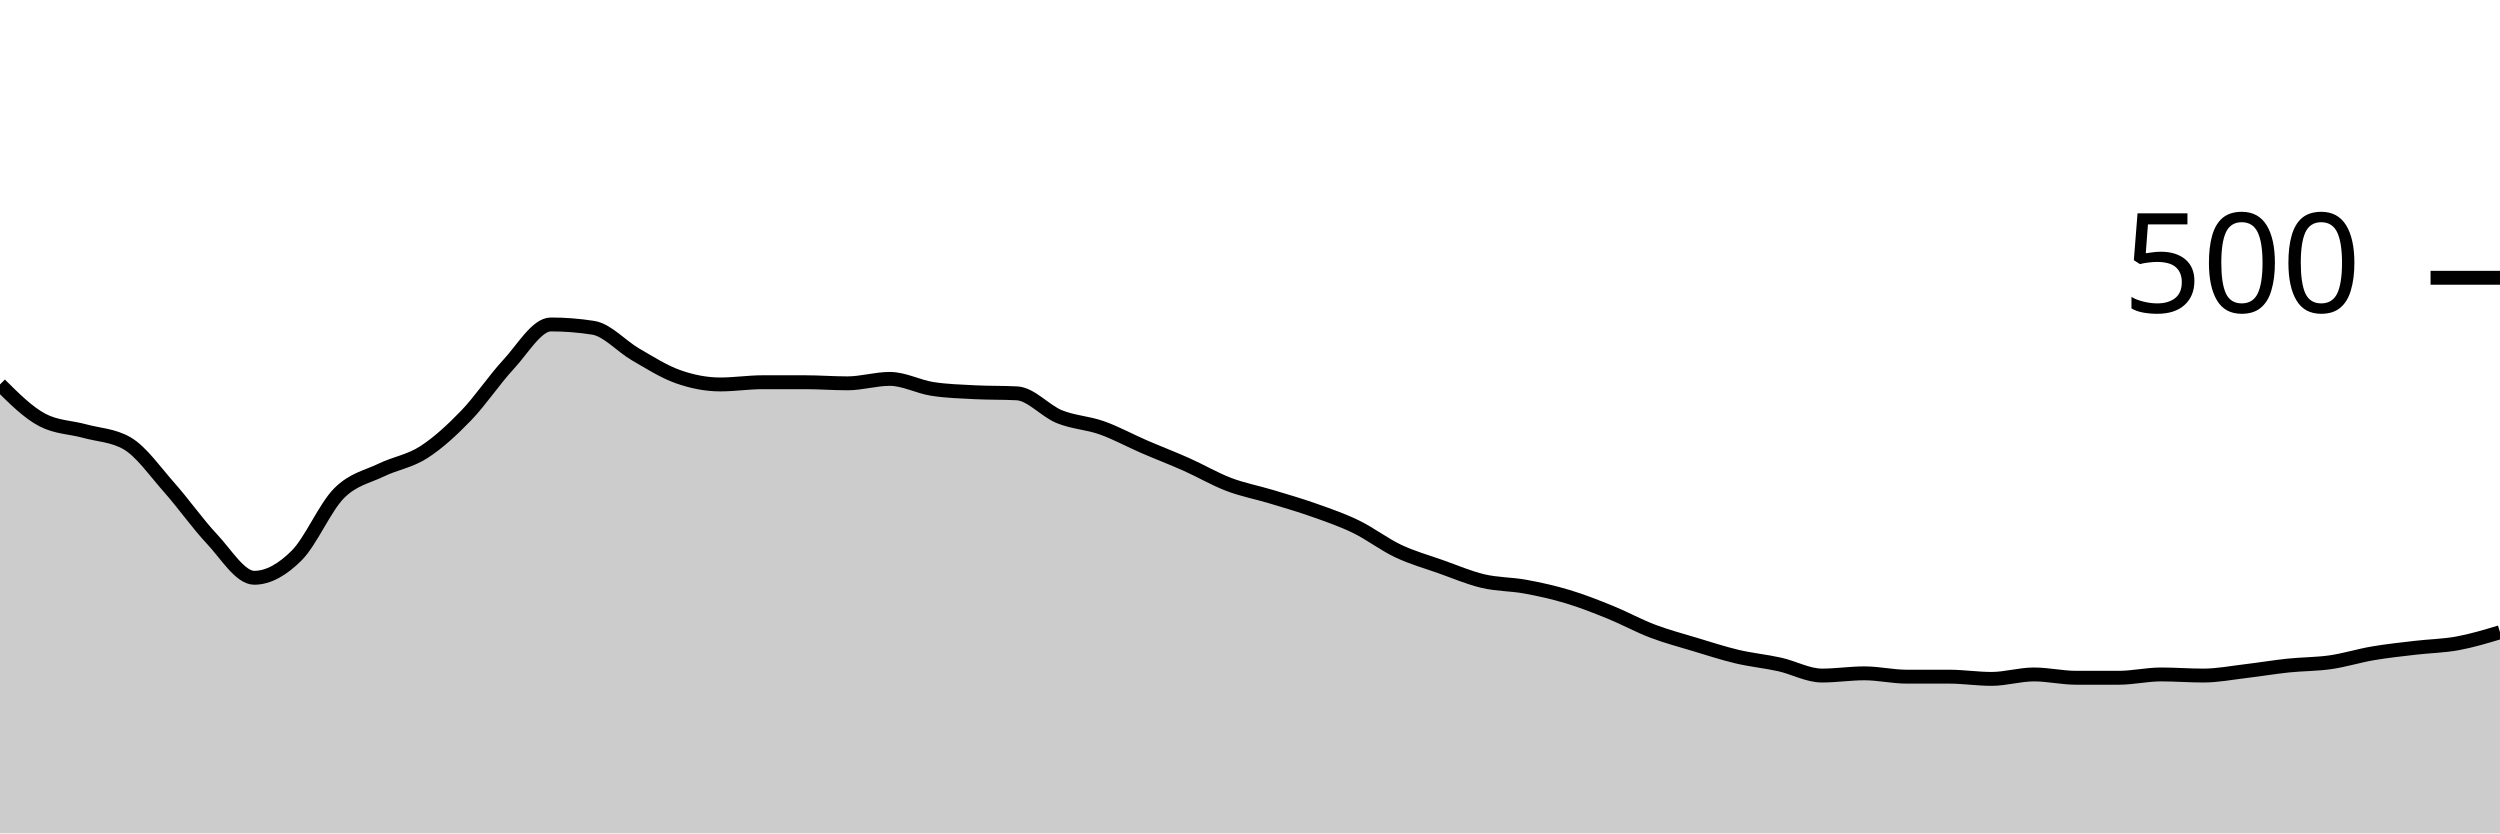
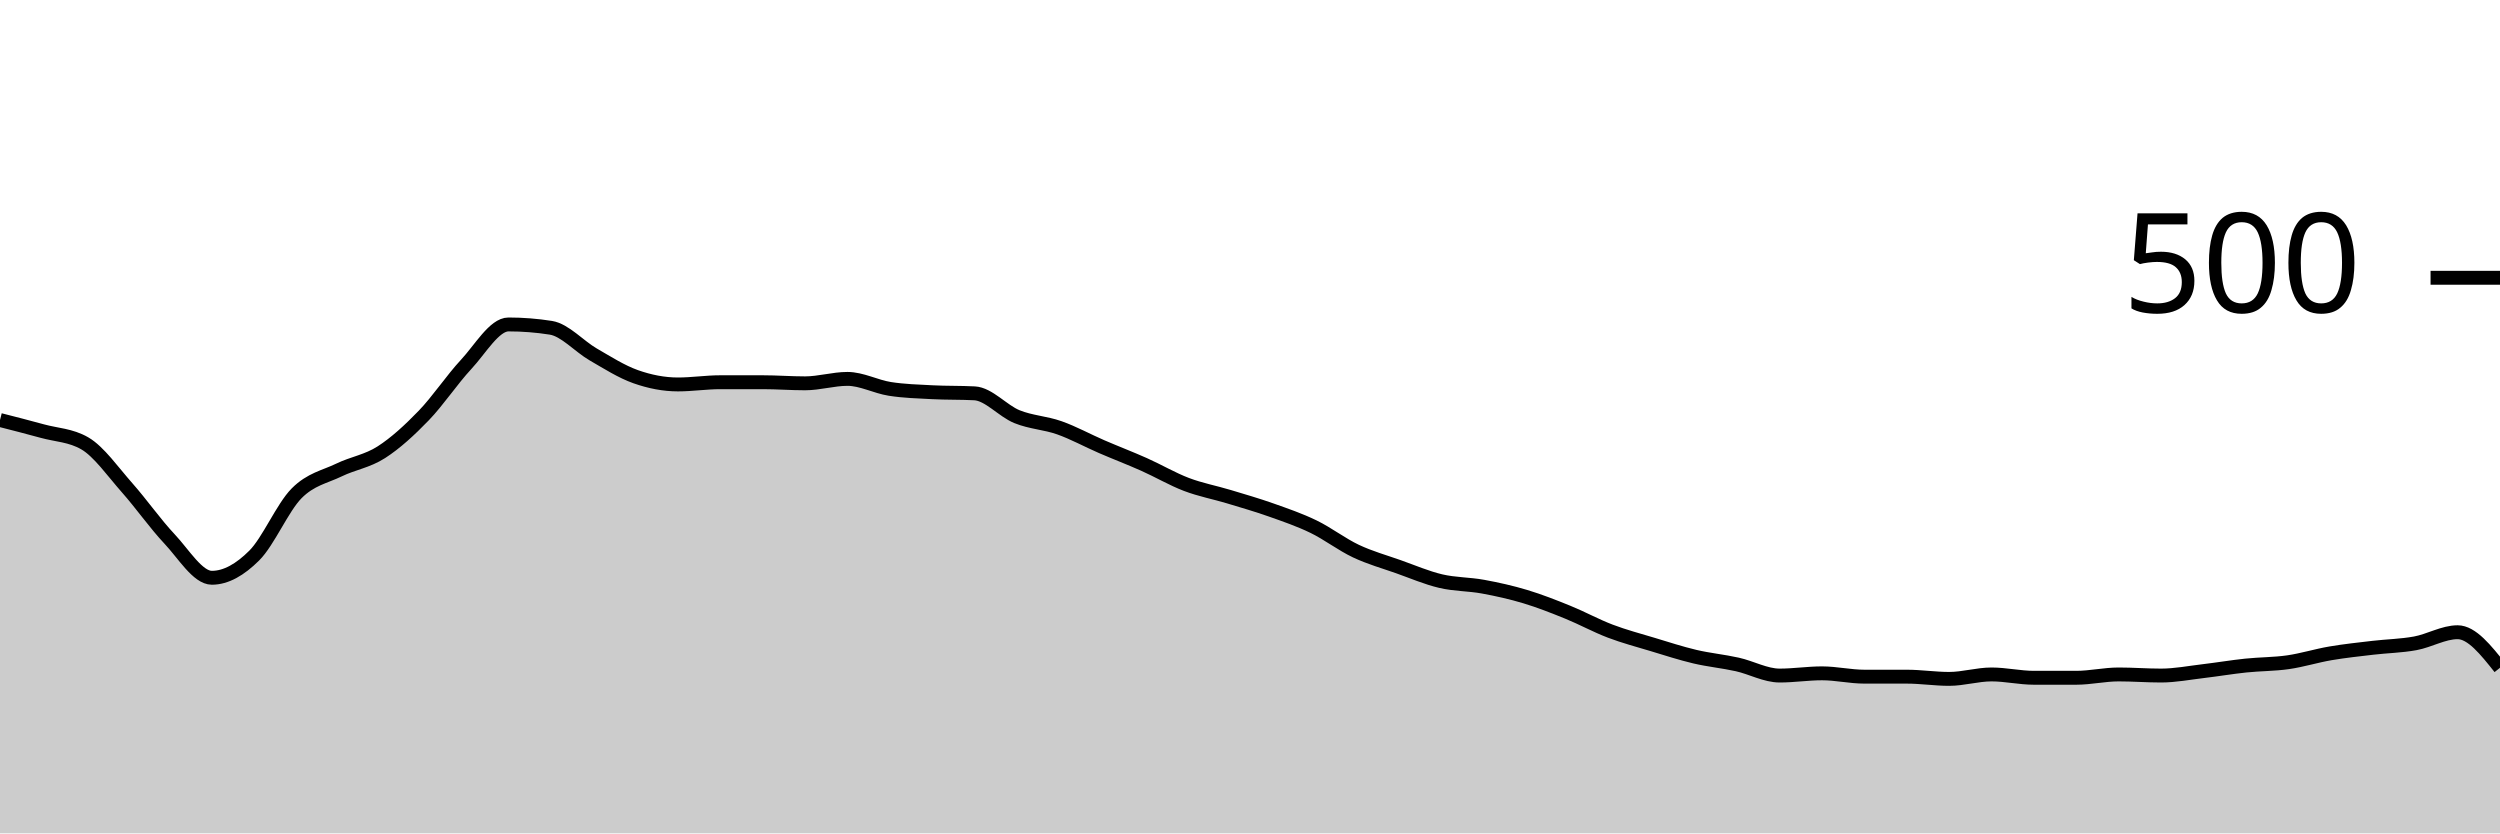
<svg xmlns="http://www.w3.org/2000/svg" viewBox="0 0 180 60">
  <g transform="translate(0,20)">
-     <path class="area" fill="rgba(0, 0, 0, 0.2)" d="M0,7.68C1.017,8.693,2.034,9.707,3.051,10.24C4.068,10.773,5.085,10.76,6.102,11.04C7.119,11.32,8.136,11.333,9.153,11.92C10.169,12.507,11.186,13.973,12.203,15.12C13.22,16.267,14.237,17.72,15.254,18.8C16.271,19.88,17.288,21.6,18.305,21.6C19.322,21.6,20.339,21.013,21.356,20C22.373,18.987,23.39,16.547,24.407,15.52C25.424,14.493,26.441,14.333,27.458,13.84C28.475,13.347,29.492,13.213,30.508,12.56C31.525,11.907,32.542,10.973,33.559,9.92C34.576,8.867,35.593,7.333,36.61,6.24C37.627,5.147,38.644,3.36,39.661,3.36C40.678,3.36,41.695,3.44,42.712,3.6C43.729,3.76,44.746,4.933,45.763,5.52C46.78,6.107,47.797,6.76,48.814,7.12C49.831,7.48,50.847,7.68,51.864,7.68C52.881,7.68,53.898,7.52,54.915,7.52C55.932,7.52,56.949,7.52,57.966,7.52C58.983,7.52,60,7.6,61.017,7.6C62.034,7.6,63.051,7.28,64.068,7.28C65.085,7.28,66.102,7.84,67.119,8C68.136,8.16,69.153,8.187,70.169,8.24C71.186,8.293,72.203,8.267,73.22,8.32C74.237,8.373,75.254,9.587,76.271,10C77.288,10.413,78.305,10.44,79.322,10.8C80.339,11.16,81.356,11.72,82.373,12.16C83.39,12.6,84.407,12.987,85.424,13.44C86.441,13.893,87.458,14.493,88.475,14.88C89.492,15.267,90.508,15.453,91.525,15.76C92.542,16.067,93.559,16.36,94.576,16.72C95.593,17.08,96.61,17.427,97.627,17.92C98.644,18.413,99.661,19.2,100.678,19.68C101.695,20.16,102.712,20.44,103.729,20.8C104.746,21.16,105.763,21.6,106.78,21.84C107.797,22.08,108.814,22.053,109.831,22.24C110.847,22.427,111.864,22.653,112.881,22.96C113.898,23.267,114.915,23.667,115.932,24.08C116.949,24.493,117.966,25.053,118.983,25.44C120,25.827,121.017,26.093,122.034,26.4C123.051,26.707,124.068,27.04,125.085,27.28C126.102,27.52,127.119,27.613,128.136,27.84C129.153,28.067,130.169,28.64,131.186,28.64C132.203,28.64,133.22,28.48,134.237,28.48C135.254,28.48,136.271,28.72,137.288,28.72C138.305,28.72,139.322,28.72,140.339,28.72C141.356,28.72,142.373,28.88,143.39,28.88C144.407,28.88,145.424,28.56,146.441,28.56C147.458,28.56,148.475,28.8,149.492,28.8C150.508,28.8,151.525,28.8,152.542,28.8C153.559,28.8,154.576,28.56,155.593,28.56C156.61,28.56,157.627,28.64,158.644,28.64C159.661,28.64,160.678,28.44,161.695,28.32C162.712,28.2,163.729,28.027,164.746,27.92C165.763,27.813,166.78,27.827,167.797,27.68C168.814,27.533,169.831,27.213,170.847,27.04C171.864,26.867,172.881,26.76,173.898,26.64C174.915,26.52,175.932,26.507,176.949,26.32C177.966,26.133,178.983,25.827,180,25.52L180,40C178.983,40,177.966,40,176.949,40C175.932,40,174.915,40,173.898,40C172.881,40,171.864,40,170.847,40C169.831,40,168.814,40,167.797,40C166.78,40,165.763,40,164.746,40C163.729,40,162.712,40,161.695,40C160.678,40,159.661,40,158.644,40C157.627,40,156.61,40,155.593,40C154.576,40,153.559,40,152.542,40C151.525,40,150.508,40,149.492,40C148.475,40,147.458,40,146.441,40C145.424,40,144.407,40,143.39,40C142.373,40,141.356,40,140.339,40C139.322,40,138.305,40,137.288,40C136.271,40,135.254,40,134.237,40C133.22,40,132.203,40,131.186,40C130.169,40,129.153,40,128.136,40C127.119,40,126.102,40,125.085,40C124.068,40,123.051,40,122.034,40C121.017,40,120,40,118.983,40C117.966,40,116.949,40,115.932,40C114.915,40,113.898,40,112.881,40C111.864,40,110.847,40,109.831,40C108.814,40,107.797,40,106.78,40C105.763,40,104.746,40,103.729,40C102.712,40,101.695,40,100.678,40C99.661,40,98.644,40,97.627,40C96.61,40,95.593,40,94.576,40C93.559,40,92.542,40,91.525,40C90.508,40,89.492,40,88.475,40C87.458,40,86.441,40,85.424,40C84.407,40,83.39,40,82.373,40C81.356,40,80.339,40,79.322,40C78.305,40,77.288,40,76.271,40C75.254,40,74.237,40,73.22,40C72.203,40,71.186,40,70.169,40C69.153,40,68.136,40,67.119,40C66.102,40,65.085,40,64.068,40C63.051,40,62.034,40,61.017,40C60,40,58.983,40,57.966,40C56.949,40,55.932,40,54.915,40C53.898,40,52.881,40,51.864,40C50.847,40,49.831,40,48.814,40C47.797,40,46.78,40,45.763,40C44.746,40,43.729,40,42.712,40C41.695,40,40.678,40,39.661,40C38.644,40,37.627,40,36.61,40C35.593,40,34.576,40,33.559,40C32.542,40,31.525,40,30.508,40C29.492,40,28.475,40,27.458,40C26.441,40,25.424,40,24.407,40C23.39,40,22.373,40,21.356,40C20.339,40,19.322,40,18.305,40C17.288,40,16.271,40,15.254,40C14.237,40,13.22,40,12.203,40C11.186,40,10.169,40,9.153,40C8.136,40,7.119,40,6.102,40C5.085,40,4.068,40,3.051,40C2.034,40,1.017,40,0,40Z" />
-     <path class="line" stroke="black" fill="none" d="M0,7.68C1.017,8.693,2.034,9.707,3.051,10.24C4.068,10.773,5.085,10.76,6.102,11.04C7.119,11.32,8.136,11.333,9.153,11.92C10.169,12.507,11.186,13.973,12.203,15.12C13.22,16.267,14.237,17.72,15.254,18.8C16.271,19.88,17.288,21.6,18.305,21.6C19.322,21.6,20.339,21.013,21.356,20C22.373,18.987,23.39,16.547,24.407,15.52C25.424,14.493,26.441,14.333,27.458,13.84C28.475,13.347,29.492,13.213,30.508,12.56C31.525,11.907,32.542,10.973,33.559,9.92C34.576,8.867,35.593,7.333,36.61,6.24C37.627,5.147,38.644,3.36,39.661,3.36C40.678,3.36,41.695,3.44,42.712,3.6C43.729,3.76,44.746,4.933,45.763,5.52C46.78,6.107,47.797,6.76,48.814,7.12C49.831,7.48,50.847,7.68,51.864,7.68C52.881,7.68,53.898,7.52,54.915,7.52C55.932,7.52,56.949,7.52,57.966,7.52C58.983,7.52,60,7.6,61.017,7.6C62.034,7.6,63.051,7.28,64.068,7.28C65.085,7.28,66.102,7.84,67.119,8C68.136,8.16,69.153,8.187,70.169,8.24C71.186,8.293,72.203,8.267,73.22,8.32C74.237,8.373,75.254,9.587,76.271,10C77.288,10.413,78.305,10.44,79.322,10.8C80.339,11.16,81.356,11.72,82.373,12.16C83.39,12.6,84.407,12.987,85.424,13.44C86.441,13.893,87.458,14.493,88.475,14.88C89.492,15.267,90.508,15.453,91.525,15.76C92.542,16.067,93.559,16.36,94.576,16.72C95.593,17.08,96.61,17.427,97.627,17.92C98.644,18.413,99.661,19.2,100.678,19.68C101.695,20.16,102.712,20.44,103.729,20.8C104.746,21.16,105.763,21.6,106.78,21.84C107.797,22.08,108.814,22.053,109.831,22.24C110.847,22.427,111.864,22.653,112.881,22.96C113.898,23.267,114.915,23.667,115.932,24.08C116.949,24.493,117.966,25.053,118.983,25.44C120,25.827,121.017,26.093,122.034,26.4C123.051,26.707,124.068,27.04,125.085,27.28C126.102,27.52,127.119,27.613,128.136,27.84C129.153,28.067,130.169,28.64,131.186,28.64C132.203,28.64,133.22,28.48,134.237,28.48C135.254,28.48,136.271,28.72,137.288,28.72C138.305,28.72,139.322,28.72,140.339,28.72C141.356,28.72,142.373,28.88,143.39,28.88C144.407,28.88,145.424,28.56,146.441,28.56C147.458,28.56,148.475,28.8,149.492,28.8C150.508,28.8,151.525,28.8,152.542,28.8C153.559,28.8,154.576,28.56,155.593,28.56C156.61,28.56,157.627,28.64,158.644,28.64C159.661,28.64,160.678,28.44,161.695,28.32C162.712,28.2,163.729,28.027,164.746,27.92C165.763,27.813,166.78,27.827,167.797,27.68C168.814,27.533,169.831,27.213,170.847,27.04C171.864,26.867,172.881,26.76,173.898,26.64C174.915,26.52,175.932,26.507,176.949,26.32C177.966,26.133,178.983,25.827,180,25.52" />
+     <path class="area" fill="rgba(0, 0, 0, 0.2)" d="M0,10.24C1.017,10.5,2.034,10.76,3.051,11.04C4.068,11.32,5.085,11.333,6.102,11.92C7.119,12.507,8.136,13.973,9.153,15.12C10.169,16.267,11.186,17.72,12.203,18.8C13.22,19.88,14.237,21.6,15.254,21.6C16.271,21.6,17.288,21.013,18.305,20C19.322,18.987,20.339,16.547,21.356,15.52C22.373,14.493,23.39,14.333,24.407,13.84C25.424,13.347,26.441,13.213,27.458,12.56C28.475,11.907,29.492,10.973,30.508,9.92C31.525,8.867,32.542,7.333,33.559,6.24C34.576,5.147,35.593,3.36,36.61,3.36C37.627,3.36,38.644,3.44,39.661,3.6C40.678,3.76,41.695,4.933,42.712,5.52C43.729,6.107,44.746,6.76,45.763,7.12C46.78,7.48,47.797,7.68,48.814,7.68C49.831,7.68,50.847,7.52,51.864,7.52C52.881,7.52,53.898,7.52,54.915,7.52C55.932,7.52,56.949,7.6,57.966,7.6C58.983,7.6,60,7.28,61.017,7.28C62.034,7.28,63.051,7.84,64.068,8C65.085,8.16,66.102,8.187,67.119,8.24C68.136,8.293,69.153,8.267,70.169,8.32C71.186,8.373,72.203,9.587,73.22,10C74.237,10.413,75.254,10.44,76.271,10.8C77.288,11.16,78.305,11.72,79.322,12.16C80.339,12.6,81.356,12.987,82.373,13.44C83.39,13.893,84.407,14.493,85.424,14.88C86.441,15.267,87.458,15.453,88.475,15.76C89.492,16.067,90.508,16.36,91.525,16.72C92.542,17.08,93.559,17.427,94.576,17.92C95.593,18.413,96.61,19.2,97.627,19.68C98.644,20.16,99.661,20.44,100.678,20.8C101.695,21.16,102.712,21.6,103.729,21.84C104.746,22.08,105.763,22.053,106.78,22.24C107.797,22.427,108.814,22.653,109.831,22.96C110.847,23.267,111.864,23.667,112.881,24.08C113.898,24.493,114.915,25.053,115.932,25.44C116.949,25.827,117.966,26.093,118.983,26.4C120,26.707,121.017,27.04,122.034,27.28C123.051,27.52,124.068,27.613,125.085,27.84C126.102,28.067,127.119,28.64,128.136,28.64C129.153,28.64,130.169,28.48,131.186,28.48C132.203,28.48,133.22,28.72,134.237,28.72C135.254,28.72,136.271,28.72,137.288,28.72C138.305,28.72,139.322,28.88,140.339,28.88C141.356,28.88,142.373,28.56,143.39,28.56C144.407,28.56,145.424,28.8,146.441,28.8C147.458,28.8,148.475,28.8,149.492,28.8C150.508,28.8,151.525,28.56,152.542,28.56C153.559,28.56,154.576,28.64,155.593,28.64C156.61,28.64,157.627,28.44,158.644,28.32C159.661,28.2,160.678,28.027,161.695,27.92C162.712,27.813,163.729,27.827,164.746,27.68C165.763,27.533,166.78,27.213,167.797,27.04C168.814,26.867,169.831,26.76,170.847,26.64C171.864,26.52,172.881,26.507,173.898,26.32C174.915,26.133,175.932,25.52,176.949,25.52C177.966,25.52,178.983,26.8,180,28.08L180,40C178.983,40,177.966,40,176.949,40C175.932,40,174.915,40,173.898,40C172.881,40,171.864,40,170.847,40C169.831,40,168.814,40,167.797,40C166.78,40,165.763,40,164.746,40C163.729,40,162.712,40,161.695,40C160.678,40,159.661,40,158.644,40C157.627,40,156.61,40,155.593,40C154.576,40,153.559,40,152.542,40C151.525,40,150.508,40,149.492,40C148.475,40,147.458,40,146.441,40C145.424,40,144.407,40,143.39,40C142.373,40,141.356,40,140.339,40C139.322,40,138.305,40,137.288,40C136.271,40,135.254,40,134.237,40C133.22,40,132.203,40,131.186,40C130.169,40,129.153,40,128.136,40C127.119,40,126.102,40,125.085,40C124.068,40,123.051,40,122.034,40C121.017,40,120,40,118.983,40C117.966,40,116.949,40,115.932,40C114.915,40,113.898,40,112.881,40C111.864,40,110.847,40,109.831,40C108.814,40,107.797,40,106.78,40C105.763,40,104.746,40,103.729,40C102.712,40,101.695,40,100.678,40C99.661,40,98.644,40,97.627,40C96.61,40,95.593,40,94.576,40C93.559,40,92.542,40,91.525,40C90.508,40,89.492,40,88.475,40C87.458,40,86.441,40,85.424,40C84.407,40,83.39,40,82.373,40C81.356,40,80.339,40,79.322,40C78.305,40,77.288,40,76.271,40C75.254,40,74.237,40,73.22,40C72.203,40,71.186,40,70.169,40C69.153,40,68.136,40,67.119,40C66.102,40,65.085,40,64.068,40C63.051,40,62.034,40,61.017,40C60,40,58.983,40,57.966,40C56.949,40,55.932,40,54.915,40C53.898,40,52.881,40,51.864,40C50.847,40,49.831,40,48.814,40C47.797,40,46.78,40,45.763,40C44.746,40,43.729,40,42.712,40C41.695,40,40.678,40,39.661,40C38.644,40,37.627,40,36.61,40C35.593,40,34.576,40,33.559,40C32.542,40,31.525,40,30.508,40C29.492,40,28.475,40,27.458,40C26.441,40,25.424,40,24.407,40C23.39,40,22.373,40,21.356,40C20.339,40,19.322,40,18.305,40C17.288,40,16.271,40,15.254,40C14.237,40,13.22,40,12.203,40C11.186,40,10.169,40,9.153,40C8.136,40,7.119,40,6.102,40C5.085,40,4.068,40,3.051,40C2.034,40,1.017,40,0,40Z" />
+     <path class="line" stroke="black" fill="none" d="M0,10.24C1.017,10.5,2.034,10.76,3.051,11.04C4.068,11.32,5.085,11.333,6.102,11.92C7.119,12.507,8.136,13.973,9.153,15.12C10.169,16.267,11.186,17.72,12.203,18.8C13.22,19.88,14.237,21.6,15.254,21.6C16.271,21.6,17.288,21.013,18.305,20C19.322,18.987,20.339,16.547,21.356,15.52C22.373,14.493,23.39,14.333,24.407,13.84C25.424,13.347,26.441,13.213,27.458,12.56C28.475,11.907,29.492,10.973,30.508,9.92C31.525,8.867,32.542,7.333,33.559,6.24C34.576,5.147,35.593,3.36,36.61,3.36C37.627,3.36,38.644,3.44,39.661,3.6C40.678,3.76,41.695,4.933,42.712,5.52C43.729,6.107,44.746,6.76,45.763,7.12C46.78,7.48,47.797,7.68,48.814,7.68C49.831,7.68,50.847,7.52,51.864,7.52C52.881,7.52,53.898,7.52,54.915,7.52C55.932,7.52,56.949,7.6,57.966,7.6C58.983,7.6,60,7.28,61.017,7.28C62.034,7.28,63.051,7.84,64.068,8C65.085,8.16,66.102,8.187,67.119,8.24C68.136,8.293,69.153,8.267,70.169,8.32C71.186,8.373,72.203,9.587,73.22,10C74.237,10.413,75.254,10.44,76.271,10.8C77.288,11.16,78.305,11.72,79.322,12.16C80.339,12.6,81.356,12.987,82.373,13.44C83.39,13.893,84.407,14.493,85.424,14.88C86.441,15.267,87.458,15.453,88.475,15.76C89.492,16.067,90.508,16.36,91.525,16.72C92.542,17.08,93.559,17.427,94.576,17.92C95.593,18.413,96.61,19.2,97.627,19.68C98.644,20.16,99.661,20.44,100.678,20.8C101.695,21.16,102.712,21.6,103.729,21.84C104.746,22.08,105.763,22.053,106.78,22.24C107.797,22.427,108.814,22.653,109.831,22.96C110.847,23.267,111.864,23.667,112.881,24.08C113.898,24.493,114.915,25.053,115.932,25.44C116.949,25.827,117.966,26.093,118.983,26.4C120,26.707,121.017,27.04,122.034,27.28C123.051,27.52,124.068,27.613,125.085,27.84C126.102,28.067,127.119,28.64,128.136,28.64C129.153,28.64,130.169,28.48,131.186,28.48C132.203,28.48,133.22,28.72,134.237,28.72C135.254,28.72,136.271,28.72,137.288,28.72C138.305,28.72,139.322,28.88,140.339,28.88C141.356,28.88,142.373,28.56,143.39,28.56C144.407,28.56,145.424,28.8,146.441,28.8C147.458,28.8,148.475,28.8,149.492,28.8C150.508,28.8,151.525,28.56,152.542,28.56C153.559,28.56,154.576,28.64,155.593,28.64C156.61,28.64,157.627,28.44,158.644,28.32C159.661,28.2,160.678,28.027,161.695,27.92C162.712,27.813,163.729,27.827,164.746,27.68C165.763,27.533,166.78,27.213,167.797,27.04C168.814,26.867,169.831,26.76,170.847,26.64C171.864,26.52,172.881,26.507,173.898,26.32C174.915,26.133,175.932,25.52,176.949,25.52C177.966,25.52,178.983,26.8,180,28.08" />
    <path class="axis-ceiling" stroke-width="1" stroke="black" fill="none" d="M175,0L180,0" />
    <text class="axis-ceiling-label" font-family="sans-serif" text-anchor="end" font-size="10px" x="170" y="2.5">500</text>
  </g>
</svg>
